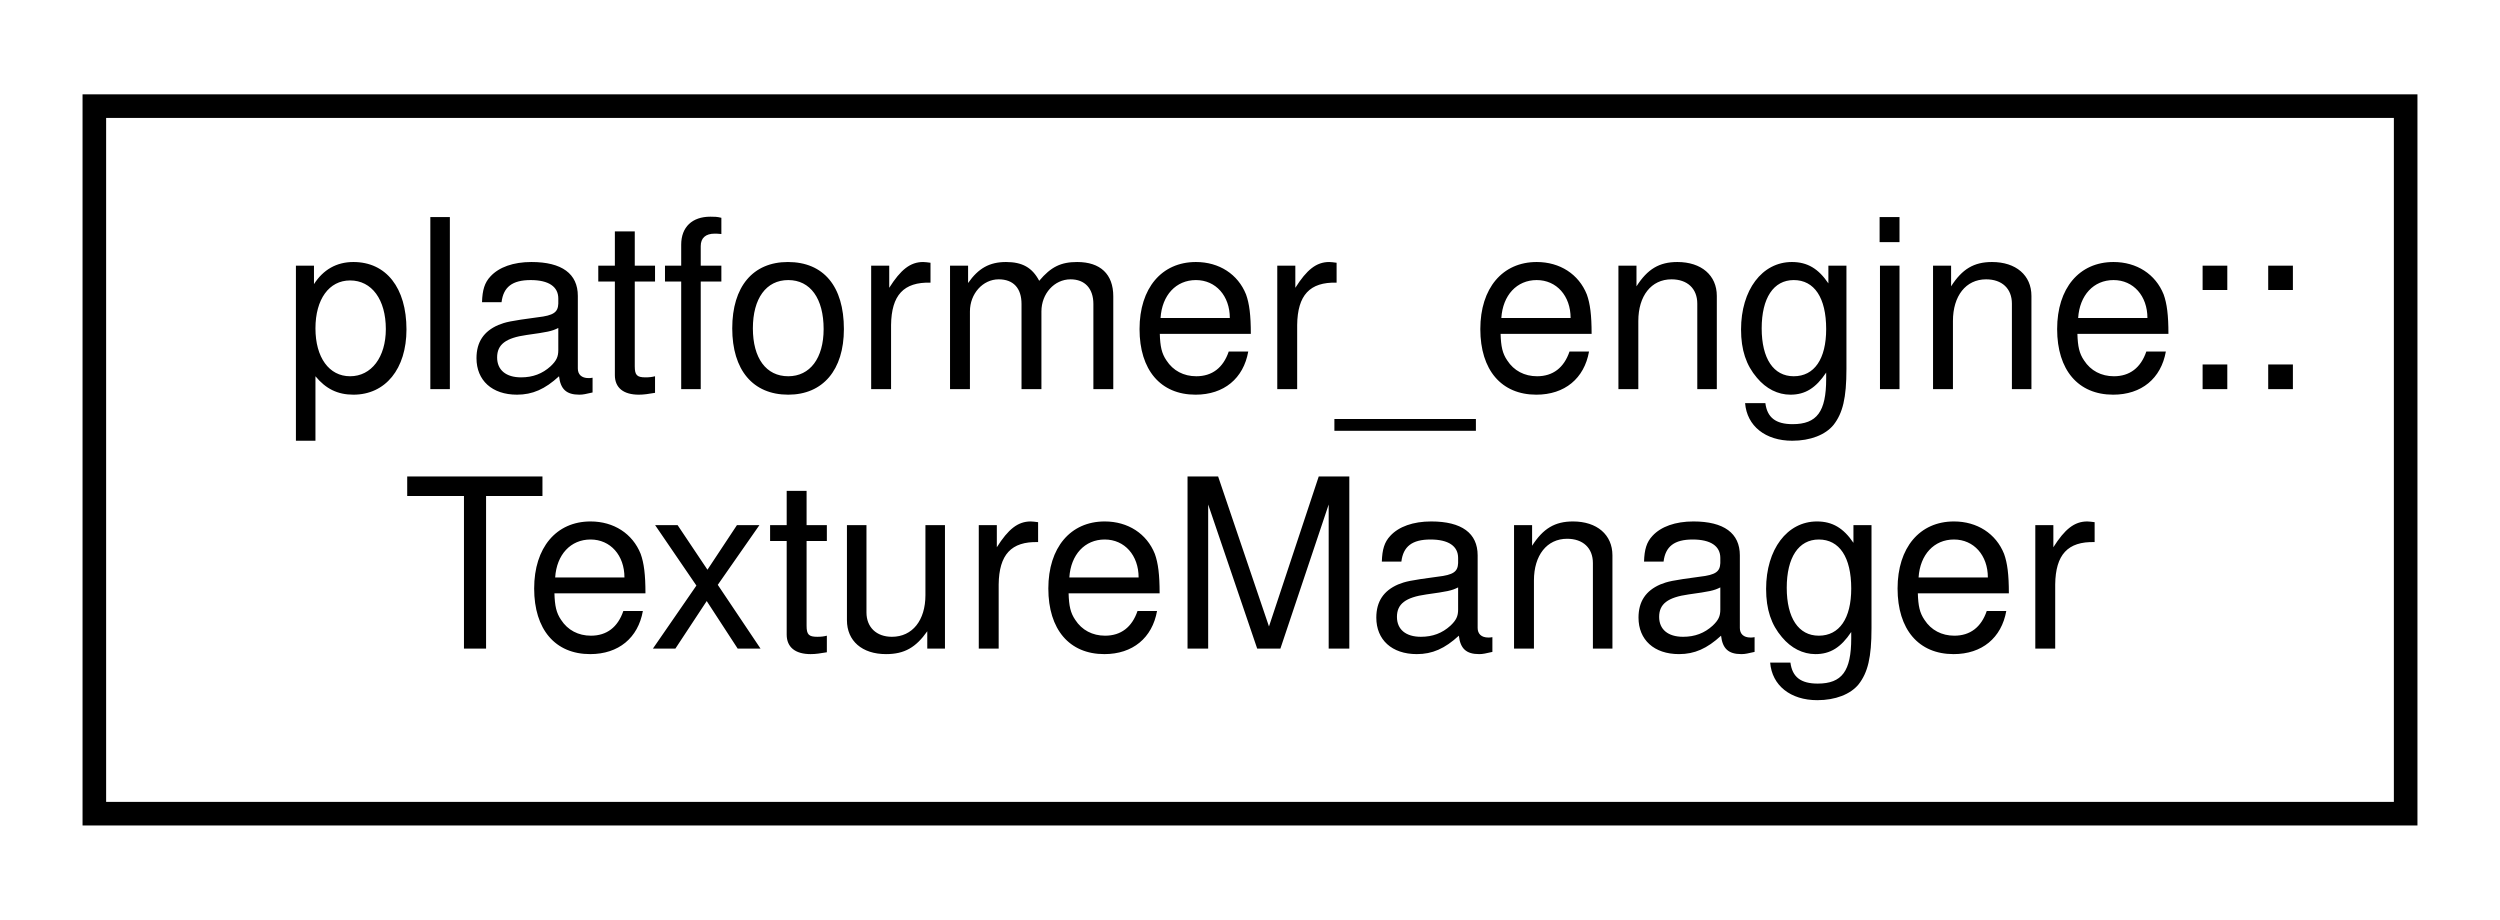
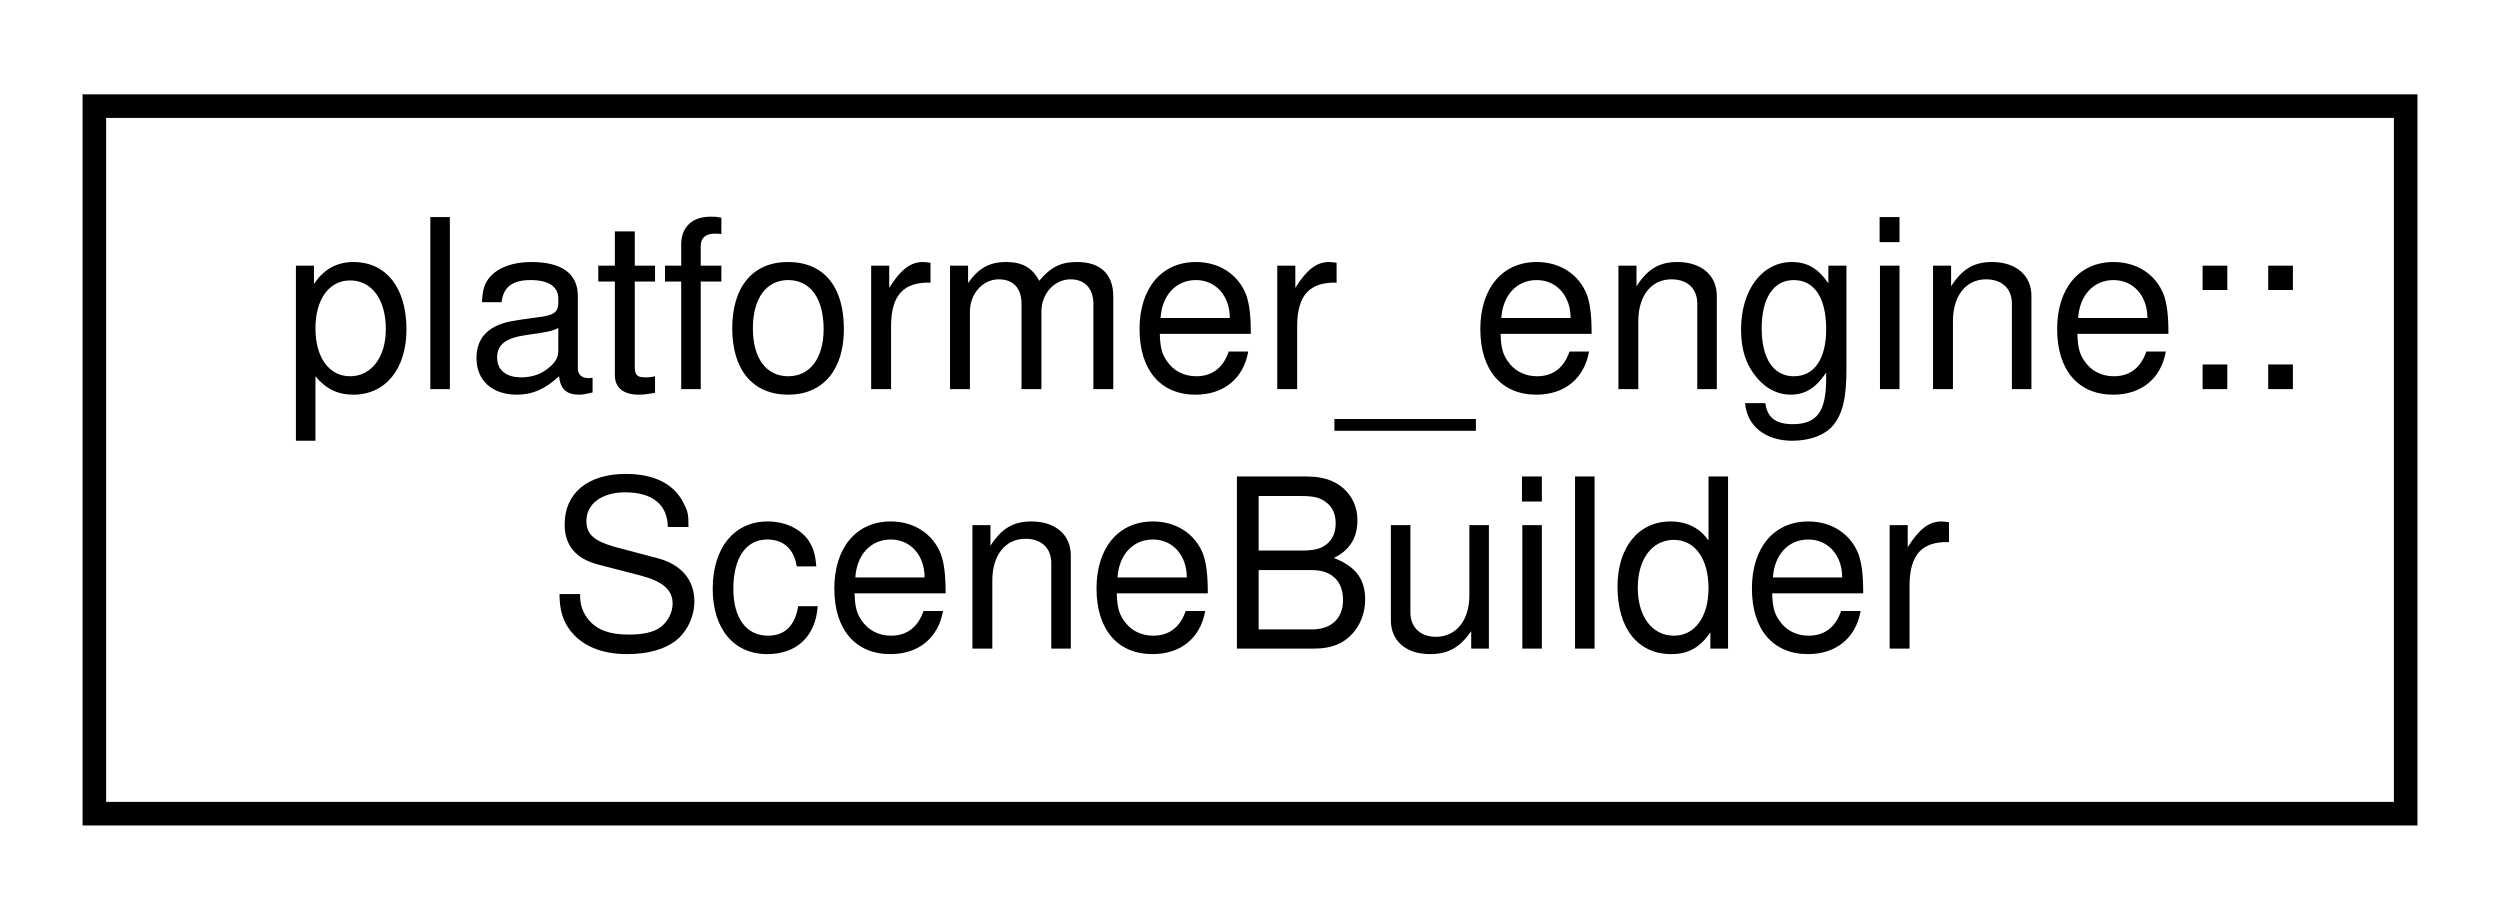
<svg xmlns="http://www.w3.org/2000/svg" xmlns:xlink="http://www.w3.org/1999/xlink" width="106pt" height="39pt" viewBox="0.00 0.00 106.00 39.00">
  <g id="graph0" class="graph" transform="scale(1 1) rotate(0) translate(4 35)">
    <g id="node1" class="node">
      <g id="a_node1">
-         <a xlink:href="classplatformer__engine_1_1TextureManager.html" target="_top" xlink:title=" ">
+         <a xlink:href="classplatformer__engine_1_1SceneBuilder.html" target="_top" xlink:title=" ">
          <polygon fill="none" stroke="black" points="0,-0.5 0,-30.5 98,-30.5 98,-0.5 0,-0.5" />
          <text text-anchor="start" x="8" y="-18.5" font-family="Helvetica,sans-Serif" font-size="10.00">platformer_engine::</text>
-           <text text-anchor="middle" x="49" y="-7.5" font-family="Helvetica,sans-Serif" font-size="10.00">TextureManager</text>
+           <text text-anchor="middle" x="49" y="-7.5" font-family="Helvetica,sans-Serif" font-size="10.00">SceneBuilder</text>
        </a>
      </g>
    </g>
  </g>
</svg>
